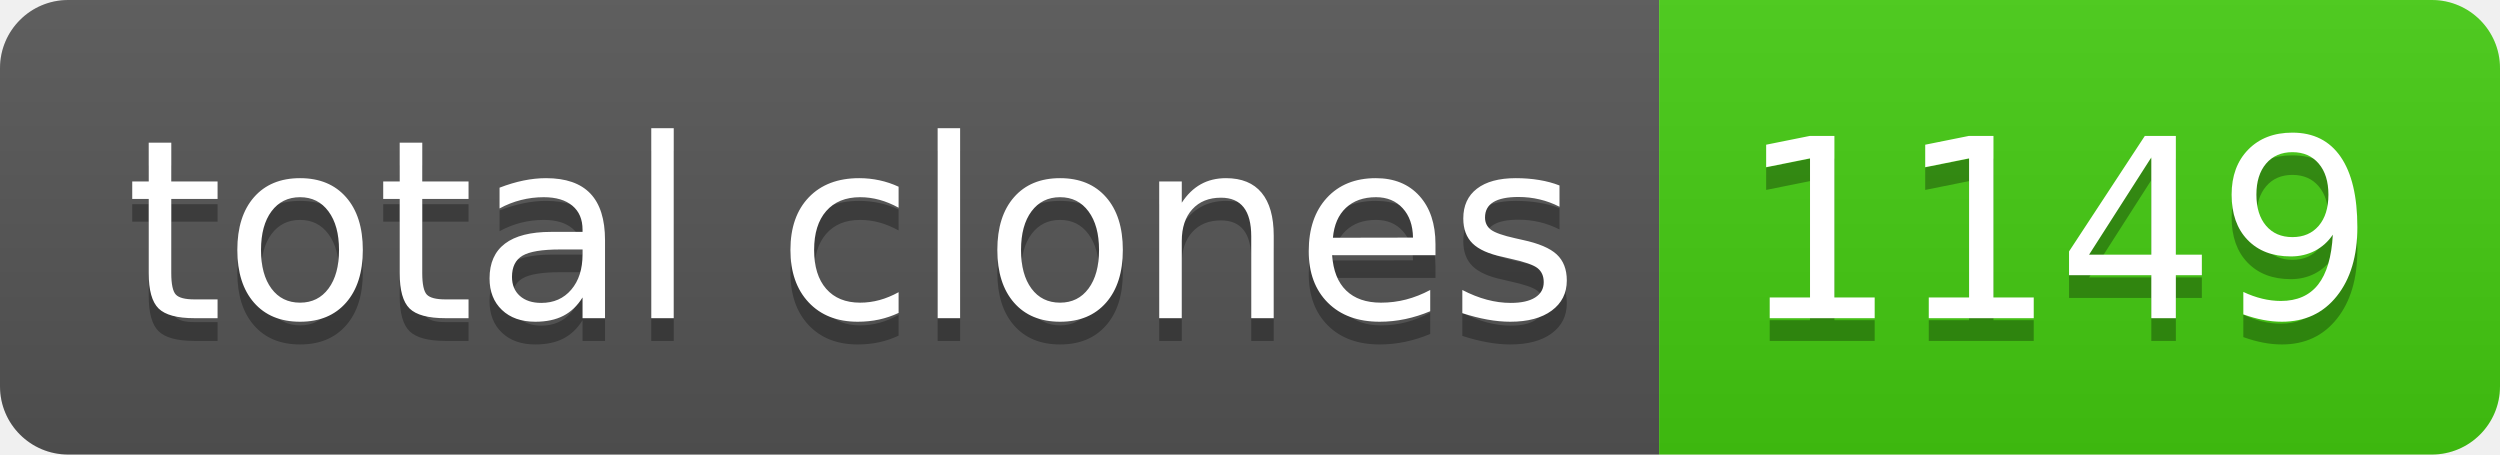
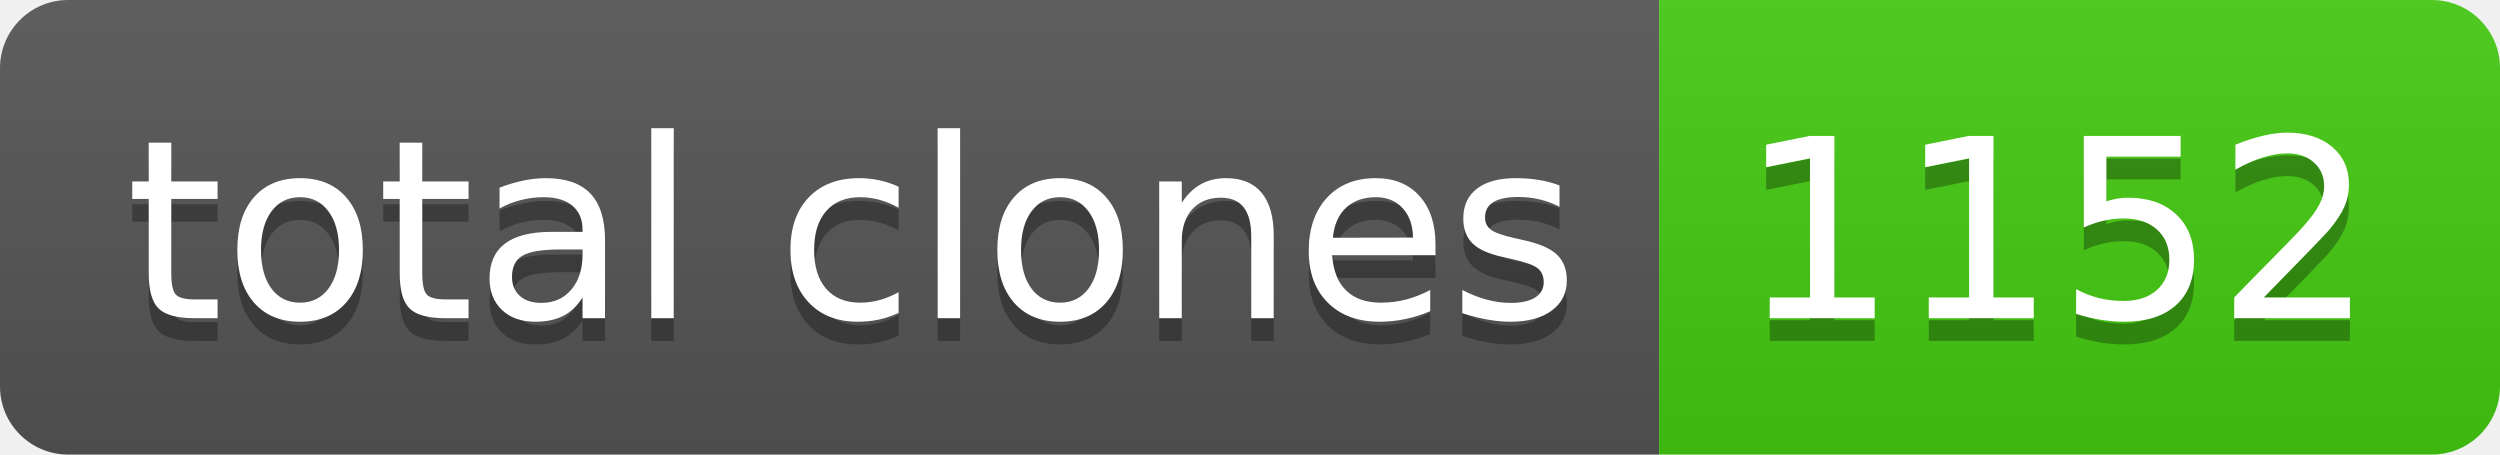
- <svg xmlns="http://www.w3.org/2000/svg" width="110" height="20" role="img" aria-label="total clones: 1149">
+ <svg xmlns="http://www.w3.org/2000/svg" width="110" height="20" role="img" aria-label="total clones: 1152">
  <linearGradient id="s" x2="0" y2="100%">
    <stop offset="0" stop-color="#bbb" stop-opacity=".1" />
    <stop offset="1" stop-opacity=".1" />
  </linearGradient>
  <clipPath id="r">
    <rect width="110" height="20" rx="3" fill="#fff" />
  </clipPath>
  <g clip-path="url(#r)">
    <rect width="73" height="20" fill="#555" />
    <rect x="73" width="37" height="20" fill="#4c1" />
    <rect width="110" height="20" fill="url(#s)" />
  </g>
  <g fill="#fff" text-anchor="middle" font-family="Verdana,Geneva,DejaVu Sans,sans-serif" text-rendering="geometricPrecision" font-size="110">
    <text aria-hidden="true" x="375" y="150" fill="#010101" fill-opacity=".3" transform="scale(.1)" textLength="630">total clones</text>
    <text x="375" y="140" transform="scale(.1)" fill="#fff" textLength="630">total clones</text>
-     <text aria-hidden="true" x="905" y="150" fill="#010101" fill-opacity=".3" transform="scale(.1)" textLength="270">1149</text>
-     <text x="905" y="140" transform="scale(.1)" fill="#fff" textLength="270">1149</text>
+     <text aria-hidden="true" x="905" y="150" fill="#010101" fill-opacity=".3" transform="scale(.1)" textLength="270">1152</text>
+     <text x="905" y="140" transform="scale(.1)" fill="#fff" textLength="270">1152</text>
  </g>
</svg>
